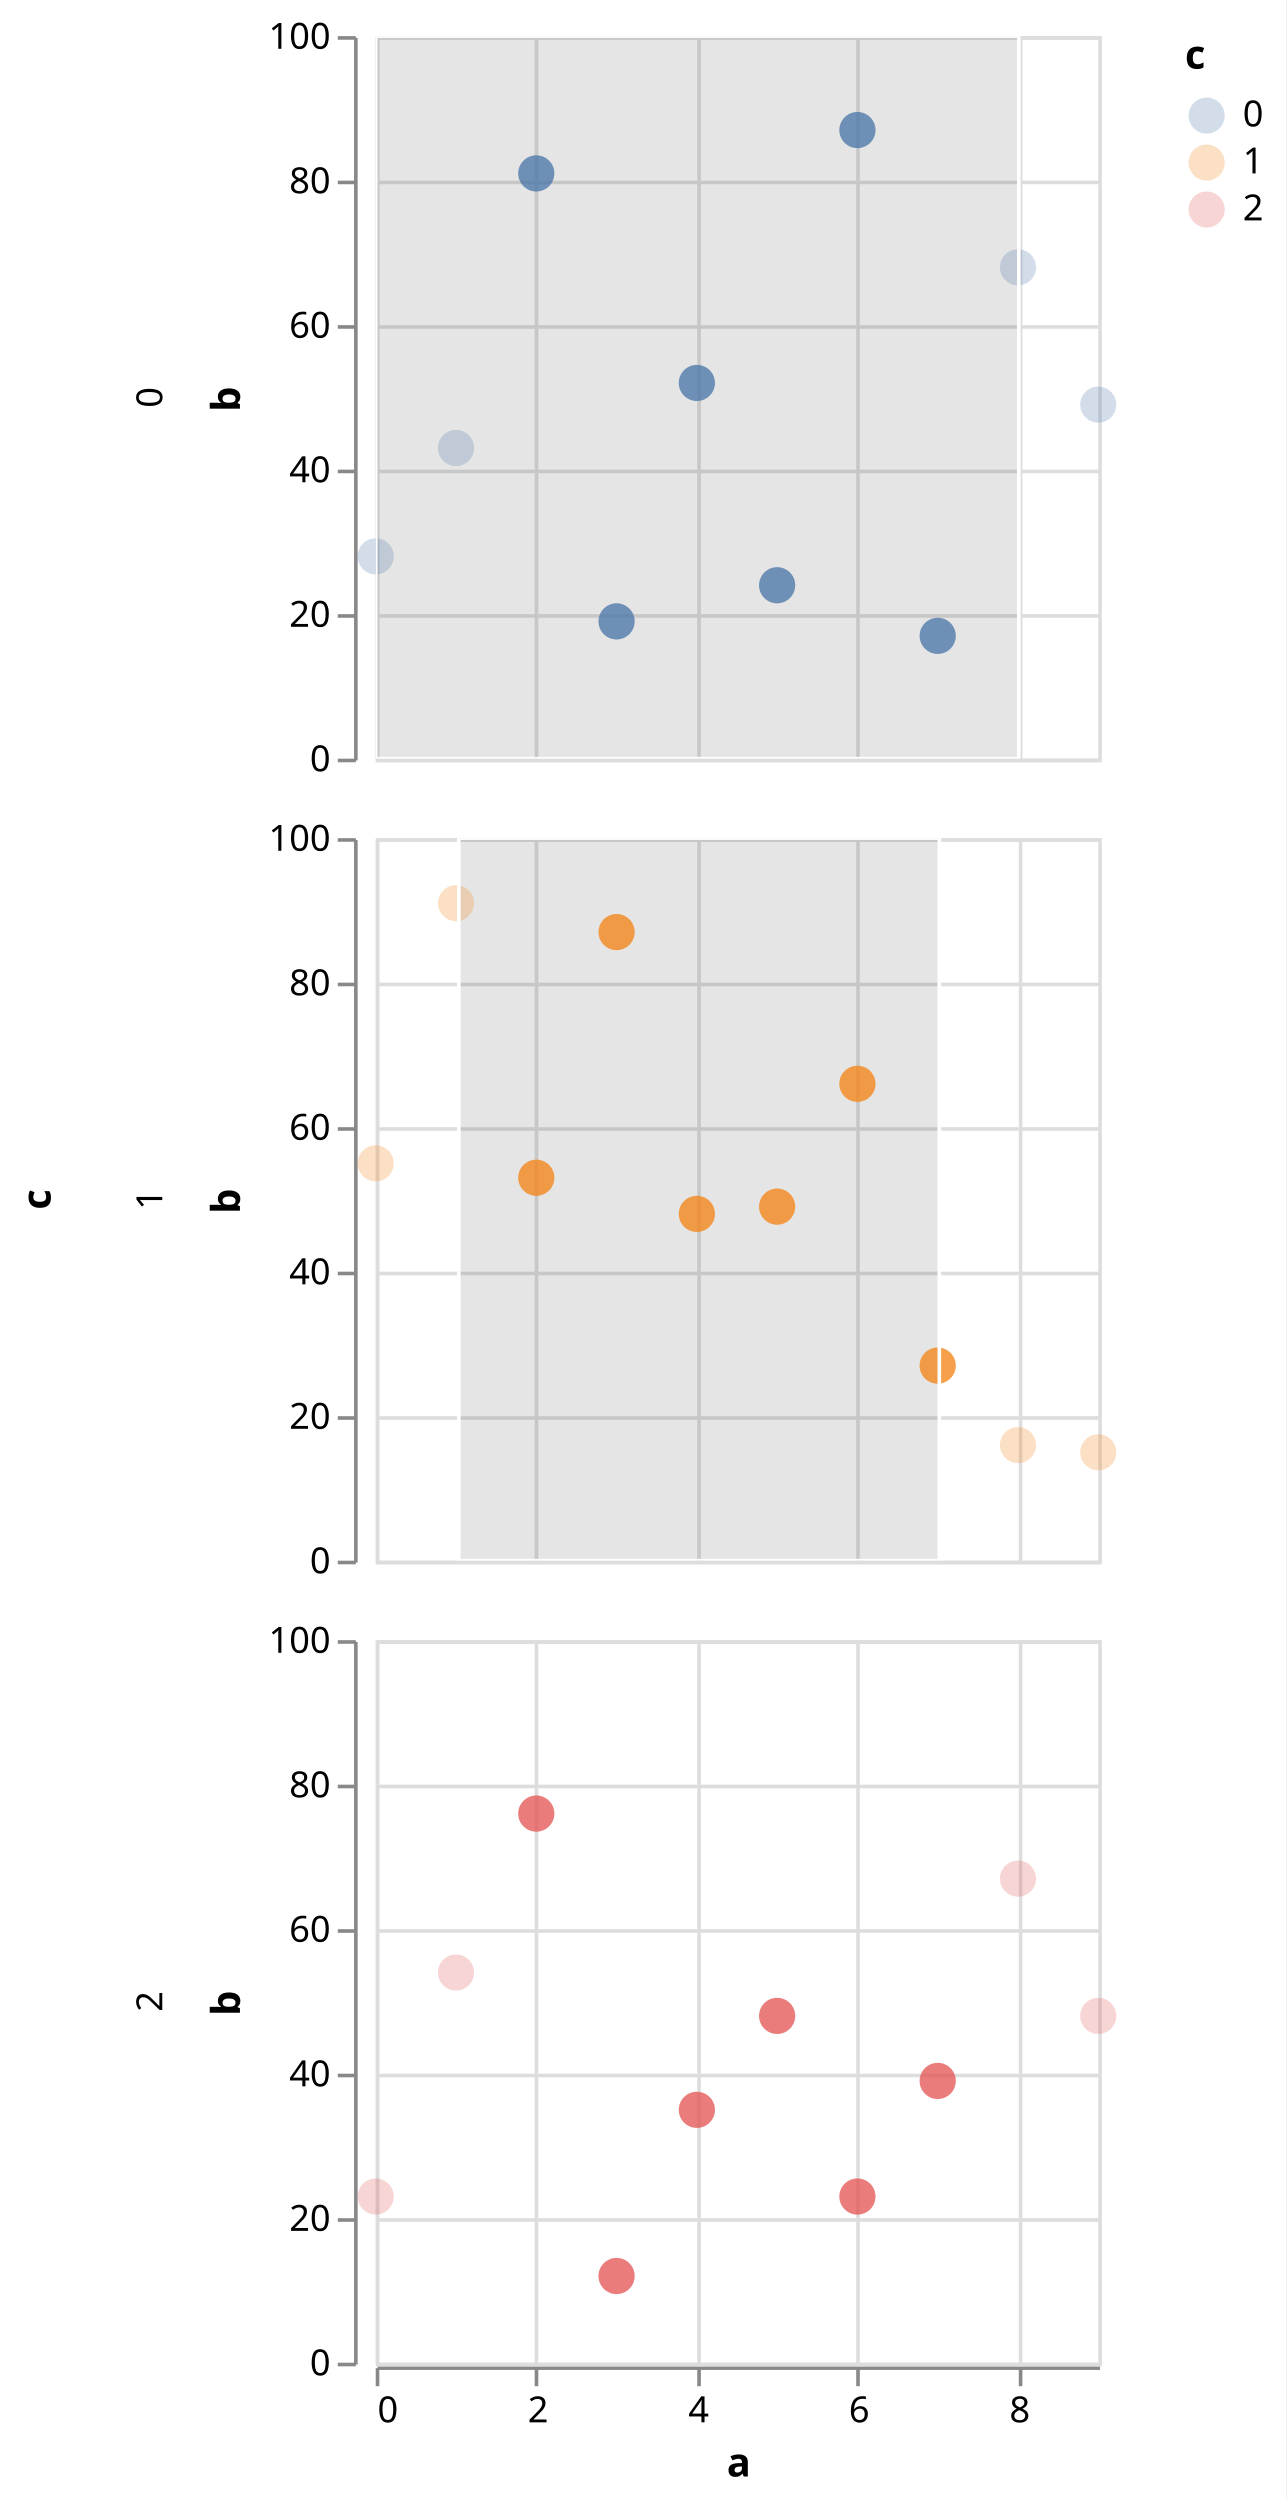
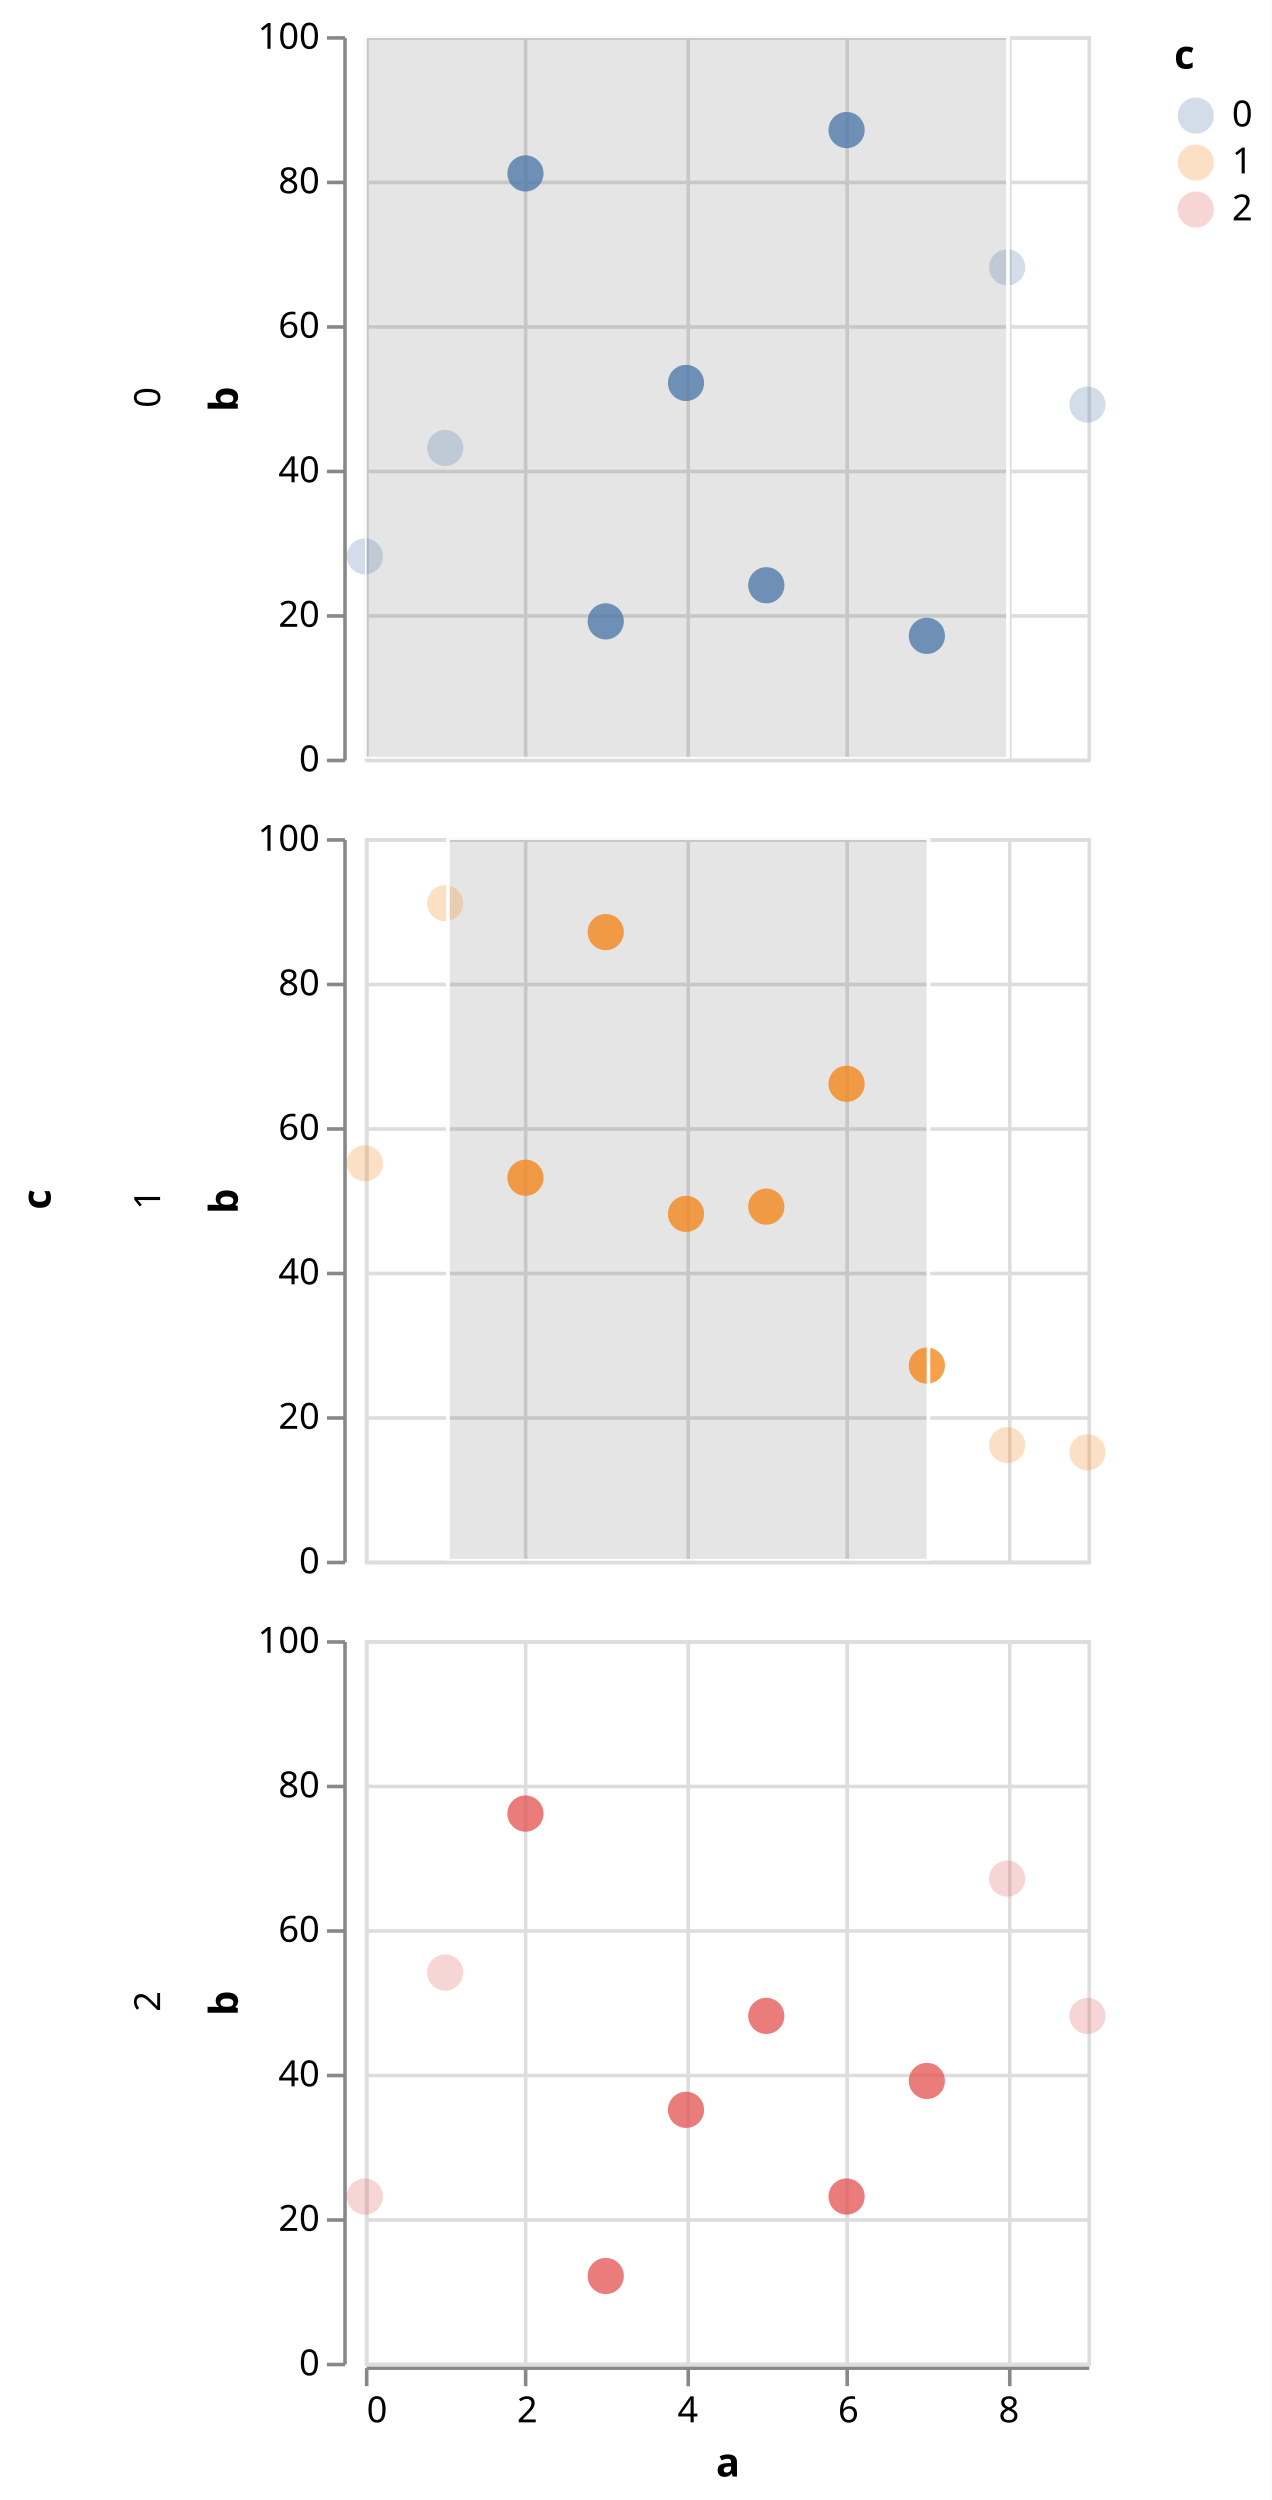
- <svg xmlns="http://www.w3.org/2000/svg" version="1.1" class="marks" width="356" height="692" viewBox="0 0 356 692">
-   <rect width="356" height="692" fill="white" />
-   <g fill="none" stroke-miterlimit="10" transform="translate(104,10)">
+ <svg xmlns="http://www.w3.org/2000/svg" version="1.1" class="marks" width="352" height="692" viewBox="0 0 352 692">
+   <rect width="352" height="692" fill="white" />
+   <g fill="none" stroke-miterlimit="10" transform="translate(101,10)">
    <g class="mark-group role-frame root" role="graphics-object" aria-roledescription="group mark container">
      <g transform="translate(0,0)">
        <path class="background" aria-hidden="true" d="M0,0h0v0h0Z" />
        <g>
          <g class="mark-group role-row-title row-title" role="graphics-object" aria-roledescription="group mark container">
-             <g transform="translate(-78,322)">
+             <g transform="translate(-75,322)">
              <path class="background" aria-hidden="true" d="M0,0h0v0h0Z" />
              <g>
                <g class="mark-group role-title">
                  <g transform="translate(-21,0)">
                    <path class="background" aria-hidden="true" d="M0,0h0v0h0Z" pointer-events="none" />
                    <g>
                      <g class="mark-text role-title-text" role="graphics-symbol" aria-roledescription="title" aria-label="Title text 'c'" pointer-events="none">
                        <text text-anchor="middle" transform="translate(0,0) rotate(-90) translate(0,9)" font-family="sans-serif" font-size="11px" font-weight="bold" fill="#000" opacity="1">c</text>
                      </g>
                    </g>
                    <path class="foreground" aria-hidden="true" d="" pointer-events="none" display="none" />
                  </g>
                </g>
              </g>
              <path class="foreground" aria-hidden="true" d="" display="none" />
            </g>
          </g>
          <g class="mark-group role-row-header row_header" role="graphics-object" aria-roledescription="group mark container">
            <g transform="translate(-6,0)">
              <path class="background" aria-hidden="true" d="M0,0h0v200h0Z" />
              <g>
                <g class="mark-group role-axis" aria-hidden="true">
                  <g transform="translate(0.5,0.5)">
                    <path class="background" aria-hidden="true" d="M0,0h0v0h0Z" pointer-events="none" />
                    <g>
                      <g class="mark-rule role-axis-tick" pointer-events="none">
                        <line transform="translate(0,200)" x2="-5" y2="0" stroke="#888" stroke-width="1" opacity="1" />
                        <line transform="translate(0,160)" x2="-5" y2="0" stroke="#888" stroke-width="1" opacity="1" />
                        <line transform="translate(0,120)" x2="-5" y2="0" stroke="#888" stroke-width="1" opacity="1" />
                        <line transform="translate(0,80)" x2="-5" y2="0" stroke="#888" stroke-width="1" opacity="1" />
                        <line transform="translate(0,40)" x2="-5" y2="0" stroke="#888" stroke-width="1" opacity="1" />
                        <line transform="translate(0,0)" x2="-5" y2="0" stroke="#888" stroke-width="1" opacity="1" />
                      </g>
                      <g class="mark-text role-axis-label" pointer-events="none">
                        <text text-anchor="end" transform="translate(-7,203)" font-family="sans-serif" font-size="10px" fill="#000" opacity="1">0</text>
                        <text text-anchor="end" transform="translate(-7,163)" font-family="sans-serif" font-size="10px" fill="#000" opacity="1">20</text>
                        <text text-anchor="end" transform="translate(-7,123)" font-family="sans-serif" font-size="10px" fill="#000" opacity="1">40</text>
                        <text text-anchor="end" transform="translate(-7,83)" font-family="sans-serif" font-size="10px" fill="#000" opacity="1">60</text>
                        <text text-anchor="end" transform="translate(-7,43)" font-family="sans-serif" font-size="10px" fill="#000" opacity="1">80</text>
                        <text text-anchor="end" transform="translate(-7,3)" font-family="sans-serif" font-size="10px" fill="#000" opacity="1">100</text>
                      </g>
                      <g class="mark-rule role-axis-domain" pointer-events="none">
                        <line transform="translate(0,200)" x2="0" y2="-200" stroke="#888" stroke-width="1" opacity="1" />
                      </g>
                      <g class="mark-text role-axis-title" pointer-events="none">
-                         <text text-anchor="middle" transform="translate(-30.08691,100) rotate(-90) translate(0,-2)" font-family="sans-serif" font-size="11px" font-weight="bold" fill="#000" opacity="1">b</text>
+                         <text text-anchor="middle" transform="translate(-27.68457,100) rotate(-90) translate(0,-2)" font-family="sans-serif" font-size="11px" font-weight="bold" fill="#000" opacity="1">b</text>
                      </g>
                    </g>
                    <path class="foreground" aria-hidden="true" d="" pointer-events="none" display="none" />
                  </g>
                </g>
                <g class="mark-group role-title">
-                   <g transform="translate(-61.08691,100)">
+                   <g transform="translate(-58.68457,100)">
                    <path class="background" aria-hidden="true" d="M0,0h0v0h0Z" pointer-events="none" />
                    <g>
                      <g class="mark-text role-title-text" role="graphics-symbol" aria-roledescription="title" aria-label="Title text '0'" pointer-events="none">
                        <text text-anchor="middle" transform="translate(0,0) rotate(-90) translate(0,8)" font-family="sans-serif" font-size="10px" fill="#000" opacity="1">0</text>
                      </g>
                    </g>
                    <path class="foreground" aria-hidden="true" d="" pointer-events="none" display="none" />
                  </g>
                </g>
              </g>
              <path class="foreground" aria-hidden="true" d="" display="none" />
            </g>
            <g transform="translate(-6,222)">
              <path class="background" aria-hidden="true" d="M0,0h0v200h0Z" />
              <g>
                <g class="mark-group role-axis" aria-hidden="true">
                  <g transform="translate(0.5,0.5)">
                    <path class="background" aria-hidden="true" d="M0,0h0v0h0Z" pointer-events="none" />
                    <g>
                      <g class="mark-rule role-axis-tick" pointer-events="none">
                        <line transform="translate(0,200)" x2="-5" y2="0" stroke="#888" stroke-width="1" opacity="1" />
                        <line transform="translate(0,160)" x2="-5" y2="0" stroke="#888" stroke-width="1" opacity="1" />
                        <line transform="translate(0,120)" x2="-5" y2="0" stroke="#888" stroke-width="1" opacity="1" />
                        <line transform="translate(0,80)" x2="-5" y2="0" stroke="#888" stroke-width="1" opacity="1" />
                        <line transform="translate(0,40)" x2="-5" y2="0" stroke="#888" stroke-width="1" opacity="1" />
                        <line transform="translate(0,0)" x2="-5" y2="0" stroke="#888" stroke-width="1" opacity="1" />
                      </g>
                      <g class="mark-text role-axis-label" pointer-events="none">
                        <text text-anchor="end" transform="translate(-7,203)" font-family="sans-serif" font-size="10px" fill="#000" opacity="1">0</text>
                        <text text-anchor="end" transform="translate(-7,163)" font-family="sans-serif" font-size="10px" fill="#000" opacity="1">20</text>
                        <text text-anchor="end" transform="translate(-7,123)" font-family="sans-serif" font-size="10px" fill="#000" opacity="1">40</text>
                        <text text-anchor="end" transform="translate(-7,83)" font-family="sans-serif" font-size="10px" fill="#000" opacity="1">60</text>
                        <text text-anchor="end" transform="translate(-7,43)" font-family="sans-serif" font-size="10px" fill="#000" opacity="1">80</text>
                        <text text-anchor="end" transform="translate(-7,3)" font-family="sans-serif" font-size="10px" fill="#000" opacity="1">100</text>
                      </g>
                      <g class="mark-rule role-axis-domain" pointer-events="none">
                        <line transform="translate(0,200)" x2="0" y2="-200" stroke="#888" stroke-width="1" opacity="1" />
                      </g>
                      <g class="mark-text role-axis-title" pointer-events="none">
-                         <text text-anchor="middle" transform="translate(-30.08691,100) rotate(-90) translate(0,-2)" font-family="sans-serif" font-size="11px" font-weight="bold" fill="#000" opacity="1">b</text>
+                         <text text-anchor="middle" transform="translate(-27.68457,100) rotate(-90) translate(0,-2)" font-family="sans-serif" font-size="11px" font-weight="bold" fill="#000" opacity="1">b</text>
                      </g>
                    </g>
                    <path class="foreground" aria-hidden="true" d="" pointer-events="none" display="none" />
                  </g>
                </g>
                <g class="mark-group role-title">
-                   <g transform="translate(-61.08691,100)">
+                   <g transform="translate(-58.68457,100)">
                    <path class="background" aria-hidden="true" d="M0,0h0v0h0Z" pointer-events="none" />
                    <g>
                      <g class="mark-text role-title-text" role="graphics-symbol" aria-roledescription="title" aria-label="Title text '1'" pointer-events="none">
                        <text text-anchor="middle" transform="translate(0,0) rotate(-90) translate(0,8)" font-family="sans-serif" font-size="10px" fill="#000" opacity="1">1</text>
                      </g>
                    </g>
                    <path class="foreground" aria-hidden="true" d="" pointer-events="none" display="none" />
                  </g>
                </g>
              </g>
              <path class="foreground" aria-hidden="true" d="" display="none" />
            </g>
            <g transform="translate(-6,444)">
              <path class="background" aria-hidden="true" d="M0,0h0v200h0Z" />
              <g>
                <g class="mark-group role-axis" aria-hidden="true">
                  <g transform="translate(0.5,0.5)">
                    <path class="background" aria-hidden="true" d="M0,0h0v0h0Z" pointer-events="none" />
                    <g>
                      <g class="mark-rule role-axis-tick" pointer-events="none">
                        <line transform="translate(0,200)" x2="-5" y2="0" stroke="#888" stroke-width="1" opacity="1" />
                        <line transform="translate(0,160)" x2="-5" y2="0" stroke="#888" stroke-width="1" opacity="1" />
                        <line transform="translate(0,120)" x2="-5" y2="0" stroke="#888" stroke-width="1" opacity="1" />
                        <line transform="translate(0,80)" x2="-5" y2="0" stroke="#888" stroke-width="1" opacity="1" />
                        <line transform="translate(0,40)" x2="-5" y2="0" stroke="#888" stroke-width="1" opacity="1" />
                        <line transform="translate(0,0)" x2="-5" y2="0" stroke="#888" stroke-width="1" opacity="1" />
                      </g>
                      <g class="mark-text role-axis-label" pointer-events="none">
                        <text text-anchor="end" transform="translate(-7,203)" font-family="sans-serif" font-size="10px" fill="#000" opacity="1">0</text>
                        <text text-anchor="end" transform="translate(-7,163)" font-family="sans-serif" font-size="10px" fill="#000" opacity="1">20</text>
                        <text text-anchor="end" transform="translate(-7,123)" font-family="sans-serif" font-size="10px" fill="#000" opacity="1">40</text>
                        <text text-anchor="end" transform="translate(-7,83)" font-family="sans-serif" font-size="10px" fill="#000" opacity="1">60</text>
                        <text text-anchor="end" transform="translate(-7,43)" font-family="sans-serif" font-size="10px" fill="#000" opacity="1">80</text>
                        <text text-anchor="end" transform="translate(-7,3)" font-family="sans-serif" font-size="10px" fill="#000" opacity="1">100</text>
                      </g>
                      <g class="mark-rule role-axis-domain" pointer-events="none">
                        <line transform="translate(0,200)" x2="0" y2="-200" stroke="#888" stroke-width="1" opacity="1" />
                      </g>
                      <g class="mark-text role-axis-title" pointer-events="none">
-                         <text text-anchor="middle" transform="translate(-30.08691,100) rotate(-90) translate(0,-2)" font-family="sans-serif" font-size="11px" font-weight="bold" fill="#000" opacity="1">b</text>
+                         <text text-anchor="middle" transform="translate(-27.68457,100) rotate(-90) translate(0,-2)" font-family="sans-serif" font-size="11px" font-weight="bold" fill="#000" opacity="1">b</text>
                      </g>
                    </g>
                    <path class="foreground" aria-hidden="true" d="" pointer-events="none" display="none" />
                  </g>
                </g>
                <g class="mark-group role-title">
-                   <g transform="translate(-61.08691,100)">
+                   <g transform="translate(-58.68457,100)">
                    <path class="background" aria-hidden="true" d="M0,0h0v0h0Z" pointer-events="none" />
                    <g>
                      <g class="mark-text role-title-text" role="graphics-symbol" aria-roledescription="title" aria-label="Title text '2'" pointer-events="none">
                        <text text-anchor="middle" transform="translate(0,0) rotate(-90) translate(0,8)" font-family="sans-serif" font-size="10px" fill="#000" opacity="1">2</text>
                      </g>
                    </g>
                    <path class="foreground" aria-hidden="true" d="" pointer-events="none" display="none" />
                  </g>
                </g>
              </g>
              <path class="foreground" aria-hidden="true" d="" display="none" />
            </g>
          </g>
          <g class="mark-group role-column-footer column_footer" role="graphics-object" aria-roledescription="group mark container">
            <g transform="translate(0,645)">
              <path class="background" aria-hidden="true" d="M0,0h200v0h-200Z" />
              <g>
                <g class="mark-group role-axis" aria-hidden="true">
                  <g transform="translate(0.5,0.5)">
                    <path class="background" aria-hidden="true" d="M0,0h0v0h0Z" pointer-events="none" />
                    <g>
                      <g class="mark-rule role-axis-tick" pointer-events="none">
                        <line transform="translate(0,0)" x2="0" y2="5" stroke="#888" stroke-width="1" opacity="1" />
                        <line transform="translate(44,0)" x2="0" y2="5" stroke="#888" stroke-width="1" opacity="1" />
                        <line transform="translate(89,0)" x2="0" y2="5" stroke="#888" stroke-width="1" opacity="1" />
                        <line transform="translate(133,0)" x2="0" y2="5" stroke="#888" stroke-width="1" opacity="1" />
                        <line transform="translate(178,0)" x2="0" y2="5" stroke="#888" stroke-width="1" opacity="1" />
                      </g>
                      <g class="mark-text role-axis-label" pointer-events="none">
                        <text text-anchor="start" transform="translate(0,15)" font-family="sans-serif" font-size="10px" fill="#000" opacity="1">0</text>
                        <text text-anchor="middle" transform="translate(44.44444,15)" font-family="sans-serif" font-size="10px" fill="#000" opacity="1">2</text>
                        <text text-anchor="middle" transform="translate(88.88889,15)" font-family="sans-serif" font-size="10px" fill="#000" opacity="1">4</text>
                        <text text-anchor="middle" transform="translate(133.3333,15)" font-family="sans-serif" font-size="10px" fill="#000" opacity="1">6</text>
                        <text text-anchor="middle" transform="translate(177.7778,15)" font-family="sans-serif" font-size="10px" fill="#000" opacity="1">8</text>
                      </g>
                      <g class="mark-rule role-axis-domain" pointer-events="none">
                        <line transform="translate(0,0)" x2="200" y2="0" stroke="#888" stroke-width="1" opacity="1" />
                      </g>
                      <g class="mark-text role-axis-title" pointer-events="none">
                        <text text-anchor="middle" transform="translate(100,30)" font-family="sans-serif" font-size="11px" font-weight="bold" fill="#000" opacity="1">a</text>
                      </g>
                    </g>
                    <path class="foreground" aria-hidden="true" d="" pointer-events="none" display="none" />
                  </g>
                </g>
              </g>
              <path class="foreground" aria-hidden="true" d="" display="none" />
            </g>
          </g>
          <g class="mark-group role-scope cell" role="graphics-object" aria-roledescription="group mark container">
            <g transform="translate(0,0)">
              <path class="background" aria-hidden="true" d="M0.5,0.5h200v200h-200Z" stroke="#ddd" />
              <g>
                <g class="mark-group role-axis" aria-hidden="true">
                  <g transform="translate(0.5,200.5)">
                    <path class="background" aria-hidden="true" d="M0,0h0v0h0Z" pointer-events="none" />
                    <g>
                      <g class="mark-rule role-axis-grid" pointer-events="none">
                        <line transform="translate(0,-200)" x2="0" y2="200" stroke="#ddd" stroke-width="1" opacity="1" />
                        <line transform="translate(44,-200)" x2="0" y2="200" stroke="#ddd" stroke-width="1" opacity="1" />
                        <line transform="translate(89,-200)" x2="0" y2="200" stroke="#ddd" stroke-width="1" opacity="1" />
                        <line transform="translate(133,-200)" x2="0" y2="200" stroke="#ddd" stroke-width="1" opacity="1" />
                        <line transform="translate(178,-200)" x2="0" y2="200" stroke="#ddd" stroke-width="1" opacity="1" />
                      </g>
                    </g>
                    <path class="foreground" aria-hidden="true" d="" pointer-events="none" display="none" />
                  </g>
                </g>
                <g class="mark-group role-axis" aria-hidden="true">
                  <g transform="translate(0.5,0.5)">
                    <path class="background" aria-hidden="true" d="M0,0h0v0h0Z" pointer-events="none" />
                    <g>
                      <g class="mark-rule role-axis-grid" pointer-events="none">
                        <line transform="translate(0,200)" x2="200" y2="0" stroke="#ddd" stroke-width="1" opacity="1" />
                        <line transform="translate(0,160)" x2="200" y2="0" stroke="#ddd" stroke-width="1" opacity="1" />
                        <line transform="translate(0,120)" x2="200" y2="0" stroke="#ddd" stroke-width="1" opacity="1" />
                        <line transform="translate(0,80)" x2="200" y2="0" stroke="#ddd" stroke-width="1" opacity="1" />
                        <line transform="translate(0,40)" x2="200" y2="0" stroke="#ddd" stroke-width="1" opacity="1" />
                        <line transform="translate(0,0)" x2="200" y2="0" stroke="#ddd" stroke-width="1" opacity="1" />
                      </g>
                    </g>
                    <path class="foreground" aria-hidden="true" d="" pointer-events="none" display="none" />
                  </g>
                </g>
                <g class="mark-rect role-mark sel_brush_bg" clip-path="url(#clip1)" role="graphics-symbol" aria-roledescription="rect mark container">
                  <path d="M0,0h178v200h-178Z" fill="#333" fill-opacity="0.125" />
                </g>
                <g class="mark-symbol role-mark child_layer_0_marks" role="graphics-symbol" aria-roledescription="symbol mark container">
                  <path transform="translate(0,144)" d="M5,0A5,5,0,1,1,-5,0A5,5,0,1,1,5,0" fill="#4c78a8" stroke-width="2" opacity="0.25" />
                  <path transform="translate(22.22222,114)" d="M5,0A5,5,0,1,1,-5,0A5,5,0,1,1,5,0" fill="#4c78a8" stroke-width="2" opacity="0.25" />
                  <path transform="translate(44.44444,38)" d="M5,0A5,5,0,1,1,-5,0A5,5,0,1,1,5,0" fill="#4c78a8" stroke-width="2" opacity="0.25" />
                  <path transform="translate(66.66667,162)" d="M5,0A5,5,0,1,1,-5,0A5,5,0,1,1,5,0" fill="#4c78a8" stroke-width="2" opacity="0.25" />
                  <path transform="translate(88.88889,96)" d="M5,0A5,5,0,1,1,-5,0A5,5,0,1,1,5,0" fill="#4c78a8" stroke-width="2" opacity="0.25" />
                  <path transform="translate(111.1111,152)" d="M5,0A5,5,0,1,1,-5,0A5,5,0,1,1,5,0" fill="#4c78a8" stroke-width="2" opacity="0.25" />
                  <path transform="translate(133.3333,26)" d="M5,0A5,5,0,1,1,-5,0A5,5,0,1,1,5,0" fill="#4c78a8" stroke-width="2" opacity="0.25" />
                  <path transform="translate(155.5556,166)" d="M5,0A5,5,0,1,1,-5,0A5,5,0,1,1,5,0" fill="#4c78a8" stroke-width="2" opacity="0.25" />
                  <path transform="translate(177.7778,64)" d="M5,0A5,5,0,1,1,-5,0A5,5,0,1,1,5,0" fill="#4c78a8" stroke-width="2" opacity="0.25" />
                  <path transform="translate(200,102)" d="M5,0A5,5,0,1,1,-5,0A5,5,0,1,1,5,0" fill="#4c78a8" stroke-width="2" opacity="0.25" />
                </g>
                <g class="mark-symbol role-mark child_layer_1_marks" role="graphics-symbol" aria-roledescription="symbol mark container" pointer-events="none">
                  <path transform="translate(44.44444,38)" d="M5,0A5,5,0,1,1,-5,0A5,5,0,1,1,5,0" fill="#4c78a8" stroke-width="2" opacity="0.7" />
                  <path transform="translate(66.66667,162)" d="M5,0A5,5,0,1,1,-5,0A5,5,0,1,1,5,0" fill="#4c78a8" stroke-width="2" opacity="0.7" />
                  <path transform="translate(88.88889,96)" d="M5,0A5,5,0,1,1,-5,0A5,5,0,1,1,5,0" fill="#4c78a8" stroke-width="2" opacity="0.7" />
                  <path transform="translate(111.1111,152)" d="M5,0A5,5,0,1,1,-5,0A5,5,0,1,1,5,0" fill="#4c78a8" stroke-width="2" opacity="0.7" />
                  <path transform="translate(133.3333,26)" d="M5,0A5,5,0,1,1,-5,0A5,5,0,1,1,5,0" fill="#4c78a8" stroke-width="2" opacity="0.7" />
                  <path transform="translate(155.5556,166)" d="M5,0A5,5,0,1,1,-5,0A5,5,0,1,1,5,0" fill="#4c78a8" stroke-width="2" opacity="0.7" />
                </g>
                <g class="mark-rect role-mark sel_brush" clip-path="url(#clip2)" role="graphics-symbol" aria-roledescription="rect mark container">
                  <path d="M0,0h178v200h-178Z" stroke="white" />
                </g>
              </g>
              <path class="foreground" aria-hidden="true" d="" display="none" />
            </g>
            <g transform="translate(0,222)">
              <path class="background" aria-hidden="true" d="M0.5,0.5h200v200h-200Z" stroke="#ddd" />
              <g>
                <g class="mark-group role-axis" aria-hidden="true">
                  <g transform="translate(0.5,200.5)">
                    <path class="background" aria-hidden="true" d="M0,0h0v0h0Z" pointer-events="none" />
                    <g>
                      <g class="mark-rule role-axis-grid" pointer-events="none">
                        <line transform="translate(0,-200)" x2="0" y2="200" stroke="#ddd" stroke-width="1" opacity="1" />
                        <line transform="translate(44,-200)" x2="0" y2="200" stroke="#ddd" stroke-width="1" opacity="1" />
                        <line transform="translate(89,-200)" x2="0" y2="200" stroke="#ddd" stroke-width="1" opacity="1" />
                        <line transform="translate(133,-200)" x2="0" y2="200" stroke="#ddd" stroke-width="1" opacity="1" />
                        <line transform="translate(178,-200)" x2="0" y2="200" stroke="#ddd" stroke-width="1" opacity="1" />
                      </g>
                    </g>
                    <path class="foreground" aria-hidden="true" d="" pointer-events="none" display="none" />
                  </g>
                </g>
                <g class="mark-group role-axis" aria-hidden="true">
                  <g transform="translate(0.5,0.5)">
                    <path class="background" aria-hidden="true" d="M0,0h0v0h0Z" pointer-events="none" />
                    <g>
                      <g class="mark-rule role-axis-grid" pointer-events="none">
                        <line transform="translate(0,200)" x2="200" y2="0" stroke="#ddd" stroke-width="1" opacity="1" />
                        <line transform="translate(0,160)" x2="200" y2="0" stroke="#ddd" stroke-width="1" opacity="1" />
                        <line transform="translate(0,120)" x2="200" y2="0" stroke="#ddd" stroke-width="1" opacity="1" />
                        <line transform="translate(0,80)" x2="200" y2="0" stroke="#ddd" stroke-width="1" opacity="1" />
                        <line transform="translate(0,40)" x2="200" y2="0" stroke="#ddd" stroke-width="1" opacity="1" />
                        <line transform="translate(0,0)" x2="200" y2="0" stroke="#ddd" stroke-width="1" opacity="1" />
                      </g>
                    </g>
                    <path class="foreground" aria-hidden="true" d="" pointer-events="none" display="none" />
                  </g>
                </g>
                <g class="mark-rect role-mark sel_brush_bg" clip-path="url(#clip3)" role="graphics-symbol" aria-roledescription="rect mark container">
                  <path d="M23,0h133v200h-133Z" fill="#333" fill-opacity="0.125" />
                </g>
                <g class="mark-symbol role-mark child_layer_0_marks" role="graphics-symbol" aria-roledescription="symbol mark container">
                  <path transform="translate(0,90)" d="M5,0A5,5,0,1,1,-5,0A5,5,0,1,1,5,0" fill="#f58518" stroke-width="2" opacity="0.25" />
                  <path transform="translate(22.22222,18)" d="M5,0A5,5,0,1,1,-5,0A5,5,0,1,1,5,0" fill="#f58518" stroke-width="2" opacity="0.25" />
                  <path transform="translate(44.44444,94)" d="M5,0A5,5,0,1,1,-5,0A5,5,0,1,1,5,0" fill="#f58518" stroke-width="2" opacity="0.25" />
                  <path transform="translate(66.66667,26)" d="M5,0A5,5,0,1,1,-5,0A5,5,0,1,1,5,0" fill="#f58518" stroke-width="2" opacity="0.25" />
                  <path transform="translate(88.88889,104)" d="M5,0A5,5,0,1,1,-5,0A5,5,0,1,1,5,0" fill="#f58518" stroke-width="2" opacity="0.25" />
                  <path transform="translate(111.1111,102)" d="M5,0A5,5,0,1,1,-5,0A5,5,0,1,1,5,0" fill="#f58518" stroke-width="2" opacity="0.25" />
                  <path transform="translate(133.3333,68)" d="M5,0A5,5,0,1,1,-5,0A5,5,0,1,1,5,0" fill="#f58518" stroke-width="2" opacity="0.25" />
                  <path transform="translate(155.5556,146)" d="M5,0A5,5,0,1,1,-5,0A5,5,0,1,1,5,0" fill="#f58518" stroke-width="2" opacity="0.25" />
                  <path transform="translate(177.7778,168)" d="M5,0A5,5,0,1,1,-5,0A5,5,0,1,1,5,0" fill="#f58518" stroke-width="2" opacity="0.25" />
                  <path transform="translate(200,170)" d="M5,0A5,5,0,1,1,-5,0A5,5,0,1,1,5,0" fill="#f58518" stroke-width="2" opacity="0.25" />
                </g>
                <g class="mark-symbol role-mark child_layer_1_marks" role="graphics-symbol" aria-roledescription="symbol mark container" pointer-events="none">
                  <path transform="translate(44.44444,94)" d="M5,0A5,5,0,1,1,-5,0A5,5,0,1,1,5,0" fill="#f58518" stroke-width="2" opacity="0.7" />
                  <path transform="translate(66.66667,26)" d="M5,0A5,5,0,1,1,-5,0A5,5,0,1,1,5,0" fill="#f58518" stroke-width="2" opacity="0.7" />
                  <path transform="translate(88.88889,104)" d="M5,0A5,5,0,1,1,-5,0A5,5,0,1,1,5,0" fill="#f58518" stroke-width="2" opacity="0.7" />
                  <path transform="translate(111.1111,102)" d="M5,0A5,5,0,1,1,-5,0A5,5,0,1,1,5,0" fill="#f58518" stroke-width="2" opacity="0.7" />
                  <path transform="translate(133.3333,68)" d="M5,0A5,5,0,1,1,-5,0A5,5,0,1,1,5,0" fill="#f58518" stroke-width="2" opacity="0.7" />
                  <path transform="translate(155.5556,146)" d="M5,0A5,5,0,1,1,-5,0A5,5,0,1,1,5,0" fill="#f58518" stroke-width="2" opacity="0.7" />
                </g>
                <g class="mark-rect role-mark sel_brush" clip-path="url(#clip4)" role="graphics-symbol" aria-roledescription="rect mark container">
                  <path d="M23,0h133v200h-133Z" stroke="white" />
                </g>
              </g>
              <path class="foreground" aria-hidden="true" d="" display="none" />
            </g>
            <g transform="translate(0,444)">
              <path class="background" aria-hidden="true" d="M0.5,0.5h200v200h-200Z" stroke="#ddd" />
              <g>
                <g class="mark-group role-axis" aria-hidden="true">
                  <g transform="translate(0.5,200.5)">
                    <path class="background" aria-hidden="true" d="M0,0h0v0h0Z" pointer-events="none" />
                    <g>
                      <g class="mark-rule role-axis-grid" pointer-events="none">
                        <line transform="translate(0,-200)" x2="0" y2="200" stroke="#ddd" stroke-width="1" opacity="1" />
                        <line transform="translate(44,-200)" x2="0" y2="200" stroke="#ddd" stroke-width="1" opacity="1" />
                        <line transform="translate(89,-200)" x2="0" y2="200" stroke="#ddd" stroke-width="1" opacity="1" />
                        <line transform="translate(133,-200)" x2="0" y2="200" stroke="#ddd" stroke-width="1" opacity="1" />
                        <line transform="translate(178,-200)" x2="0" y2="200" stroke="#ddd" stroke-width="1" opacity="1" />
                      </g>
                    </g>
                    <path class="foreground" aria-hidden="true" d="" pointer-events="none" display="none" />
                  </g>
                </g>
                <g class="mark-group role-axis" aria-hidden="true">
                  <g transform="translate(0.5,0.5)">
                    <path class="background" aria-hidden="true" d="M0,0h0v0h0Z" pointer-events="none" />
                    <g>
                      <g class="mark-rule role-axis-grid" pointer-events="none">
                        <line transform="translate(0,200)" x2="200" y2="0" stroke="#ddd" stroke-width="1" opacity="1" />
                        <line transform="translate(0,160)" x2="200" y2="0" stroke="#ddd" stroke-width="1" opacity="1" />
                        <line transform="translate(0,120)" x2="200" y2="0" stroke="#ddd" stroke-width="1" opacity="1" />
                        <line transform="translate(0,80)" x2="200" y2="0" stroke="#ddd" stroke-width="1" opacity="1" />
                        <line transform="translate(0,40)" x2="200" y2="0" stroke="#ddd" stroke-width="1" opacity="1" />
                        <line transform="translate(0,0)" x2="200" y2="0" stroke="#ddd" stroke-width="1" opacity="1" />
                      </g>
                    </g>
                    <path class="foreground" aria-hidden="true" d="" pointer-events="none" display="none" />
                  </g>
                </g>
                <g class="mark-rect role-mark sel_brush_bg" clip-path="url(#clip5)" role="graphics-symbol" aria-roledescription="rect mark container">
                  <path d="M144,0h0v200h0Z" fill="#333" fill-opacity="0.125" />
                </g>
                <g class="mark-symbol role-mark child_layer_0_marks" role="graphics-symbol" aria-roledescription="symbol mark container">
                  <path transform="translate(0,154)" d="M5,0A5,5,0,1,1,-5,0A5,5,0,1,1,5,0" fill="#e45756" stroke-width="2" opacity="0.25" />
                  <path transform="translate(22.22222,92)" d="M5,0A5,5,0,1,1,-5,0A5,5,0,1,1,5,0" fill="#e45756" stroke-width="2" opacity="0.25" />
                  <path transform="translate(44.44444,48)" d="M5,0A5,5,0,1,1,-5,0A5,5,0,1,1,5,0" fill="#e45756" stroke-width="2" opacity="0.25" />
                  <path transform="translate(66.66667,176)" d="M5,0A5,5,0,1,1,-5,0A5,5,0,1,1,5,0" fill="#e45756" stroke-width="2" opacity="0.25" />
                  <path transform="translate(88.88889,130)" d="M5,0A5,5,0,1,1,-5,0A5,5,0,1,1,5,0" fill="#e45756" stroke-width="2" opacity="0.25" />
                  <path transform="translate(111.1111,104)" d="M5,0A5,5,0,1,1,-5,0A5,5,0,1,1,5,0" fill="#e45756" stroke-width="2" opacity="0.25" />
                  <path transform="translate(133.3333,154)" d="M5,0A5,5,0,1,1,-5,0A5,5,0,1,1,5,0" fill="#e45756" stroke-width="2" opacity="0.25" />
                  <path transform="translate(155.5556,122)" d="M5,0A5,5,0,1,1,-5,0A5,5,0,1,1,5,0" fill="#e45756" stroke-width="2" opacity="0.25" />
                  <path transform="translate(177.7778,66)" d="M5,0A5,5,0,1,1,-5,0A5,5,0,1,1,5,0" fill="#e45756" stroke-width="2" opacity="0.25" />
                  <path transform="translate(200,104)" d="M5,0A5,5,0,1,1,-5,0A5,5,0,1,1,5,0" fill="#e45756" stroke-width="2" opacity="0.25" />
                </g>
                <g class="mark-symbol role-mark child_layer_1_marks" role="graphics-symbol" aria-roledescription="symbol mark container" pointer-events="none">
                  <path transform="translate(44.44444,48)" d="M5,0A5,5,0,1,1,-5,0A5,5,0,1,1,5,0" fill="#e45756" stroke-width="2" opacity="0.7" />
                  <path transform="translate(66.66667,176)" d="M5,0A5,5,0,1,1,-5,0A5,5,0,1,1,5,0" fill="#e45756" stroke-width="2" opacity="0.7" />
                  <path transform="translate(88.88889,130)" d="M5,0A5,5,0,1,1,-5,0A5,5,0,1,1,5,0" fill="#e45756" stroke-width="2" opacity="0.7" />
                  <path transform="translate(111.1111,104)" d="M5,0A5,5,0,1,1,-5,0A5,5,0,1,1,5,0" fill="#e45756" stroke-width="2" opacity="0.7" />
                  <path transform="translate(133.3333,154)" d="M5,0A5,5,0,1,1,-5,0A5,5,0,1,1,5,0" fill="#e45756" stroke-width="2" opacity="0.7" />
                  <path transform="translate(155.5556,122)" d="M5,0A5,5,0,1,1,-5,0A5,5,0,1,1,5,0" fill="#e45756" stroke-width="2" opacity="0.7" />
                </g>
                <g class="mark-rect role-mark sel_brush" clip-path="url(#clip6)" role="graphics-symbol" aria-roledescription="rect mark container">
                  <path d="M144,0h0v200h0Z" />
                </g>
              </g>
              <path class="foreground" aria-hidden="true" d="" display="none" />
            </g>
          </g>
          <g class="mark-group role-legend" aria-hidden="true">
            <g transform="translate(224,0)">
-               <path class="background" aria-hidden="true" d="M0,0h23v53h-23Z" pointer-events="none" />
+               <path class="background" aria-hidden="true" d="M0,0h22v53h-22Z" pointer-events="none" />
              <g>
                <g class="mark-group role-legend-entry">
                  <g transform="translate(0,16)">
                    <path class="background" aria-hidden="true" d="M0,0h0v0h0Z" pointer-events="none" />
                    <g>
                      <g class="mark-group role-scope" role="graphics-object" aria-roledescription="group mark container">
                        <g transform="translate(0,0)">
-                           <path class="background" aria-hidden="true" d="M0,0h22.362v11h-22.362Z" pointer-events="none" opacity="1" />
+                           <path class="background" aria-hidden="true" d="M0,0h21.562v11h-21.562Z" pointer-events="none" opacity="1" />
                          <g>
                            <g class="mark-symbol role-legend-symbol" pointer-events="none">
                              <path transform="translate(6,6)" d="M5,0A5,5,0,1,1,-5,0A5,5,0,1,1,5,0" fill="#4c78a8" stroke-width="1.5" opacity="0.25" />
                            </g>
                            <g class="mark-text role-legend-label" pointer-events="none">
                              <text text-anchor="start" transform="translate(16,9)" font-family="sans-serif" font-size="10px" fill="#000" opacity="1">0</text>
                            </g>
                          </g>
                          <path class="foreground" aria-hidden="true" d="" pointer-events="none" display="none" />
                        </g>
                        <g transform="translate(0,13)">
-                           <path class="background" aria-hidden="true" d="M0,0h22.362v11h-22.362Z" pointer-events="none" opacity="1" />
+                           <path class="background" aria-hidden="true" d="M0,0h21.562v11h-21.562Z" pointer-events="none" opacity="1" />
                          <g>
                            <g class="mark-symbol role-legend-symbol" pointer-events="none">
                              <path transform="translate(6,6)" d="M5,0A5,5,0,1,1,-5,0A5,5,0,1,1,5,0" fill="#f58518" stroke-width="1.5" opacity="0.25" />
                            </g>
                            <g class="mark-text role-legend-label" pointer-events="none">
                              <text text-anchor="start" transform="translate(16,9)" font-family="sans-serif" font-size="10px" fill="#000" opacity="1">1</text>
                            </g>
                          </g>
                          <path class="foreground" aria-hidden="true" d="" pointer-events="none" display="none" />
                        </g>
                        <g transform="translate(0,26)">
-                           <path class="background" aria-hidden="true" d="M0,0h22.362v11h-22.362Z" pointer-events="none" opacity="1" />
+                           <path class="background" aria-hidden="true" d="M0,0h21.562v11h-21.562Z" pointer-events="none" opacity="1" />
                          <g>
                            <g class="mark-symbol role-legend-symbol" pointer-events="none">
                              <path transform="translate(6,6)" d="M5,0A5,5,0,1,1,-5,0A5,5,0,1,1,5,0" fill="#e45756" stroke-width="1.5" opacity="0.25" />
                            </g>
                            <g class="mark-text role-legend-label" pointer-events="none">
                              <text text-anchor="start" transform="translate(16,9)" font-family="sans-serif" font-size="10px" fill="#000" opacity="1">2</text>
                            </g>
                          </g>
                          <path class="foreground" aria-hidden="true" d="" pointer-events="none" display="none" />
                        </g>
                      </g>
                    </g>
                    <path class="foreground" aria-hidden="true" d="" pointer-events="none" display="none" />
                  </g>
                </g>
                <g class="mark-text role-legend-title" pointer-events="none">
                  <text text-anchor="start" transform="translate(0,9)" font-family="sans-serif" font-size="11px" font-weight="bold" fill="#000" opacity="1">c</text>
                </g>
              </g>
              <path class="foreground" aria-hidden="true" d="" pointer-events="none" display="none" />
            </g>
          </g>
        </g>
        <path class="foreground" aria-hidden="true" d="" display="none" />
      </g>
    </g>
  </g>
  <defs>
    <clipPath id="clip1">
      <rect x="0" y="0" width="200" height="200" />
    </clipPath>
    <clipPath id="clip2">
      <rect x="0" y="0" width="200" height="200" />
    </clipPath>
    <clipPath id="clip3">
      <rect x="0" y="0" width="200" height="200" />
    </clipPath>
    <clipPath id="clip4">
      <rect x="0" y="0" width="200" height="200" />
    </clipPath>
    <clipPath id="clip5">
      <rect x="0" y="0" width="200" height="200" />
    </clipPath>
    <clipPath id="clip6">
      <rect x="0" y="0" width="200" height="200" />
    </clipPath>
  </defs>
</svg>
